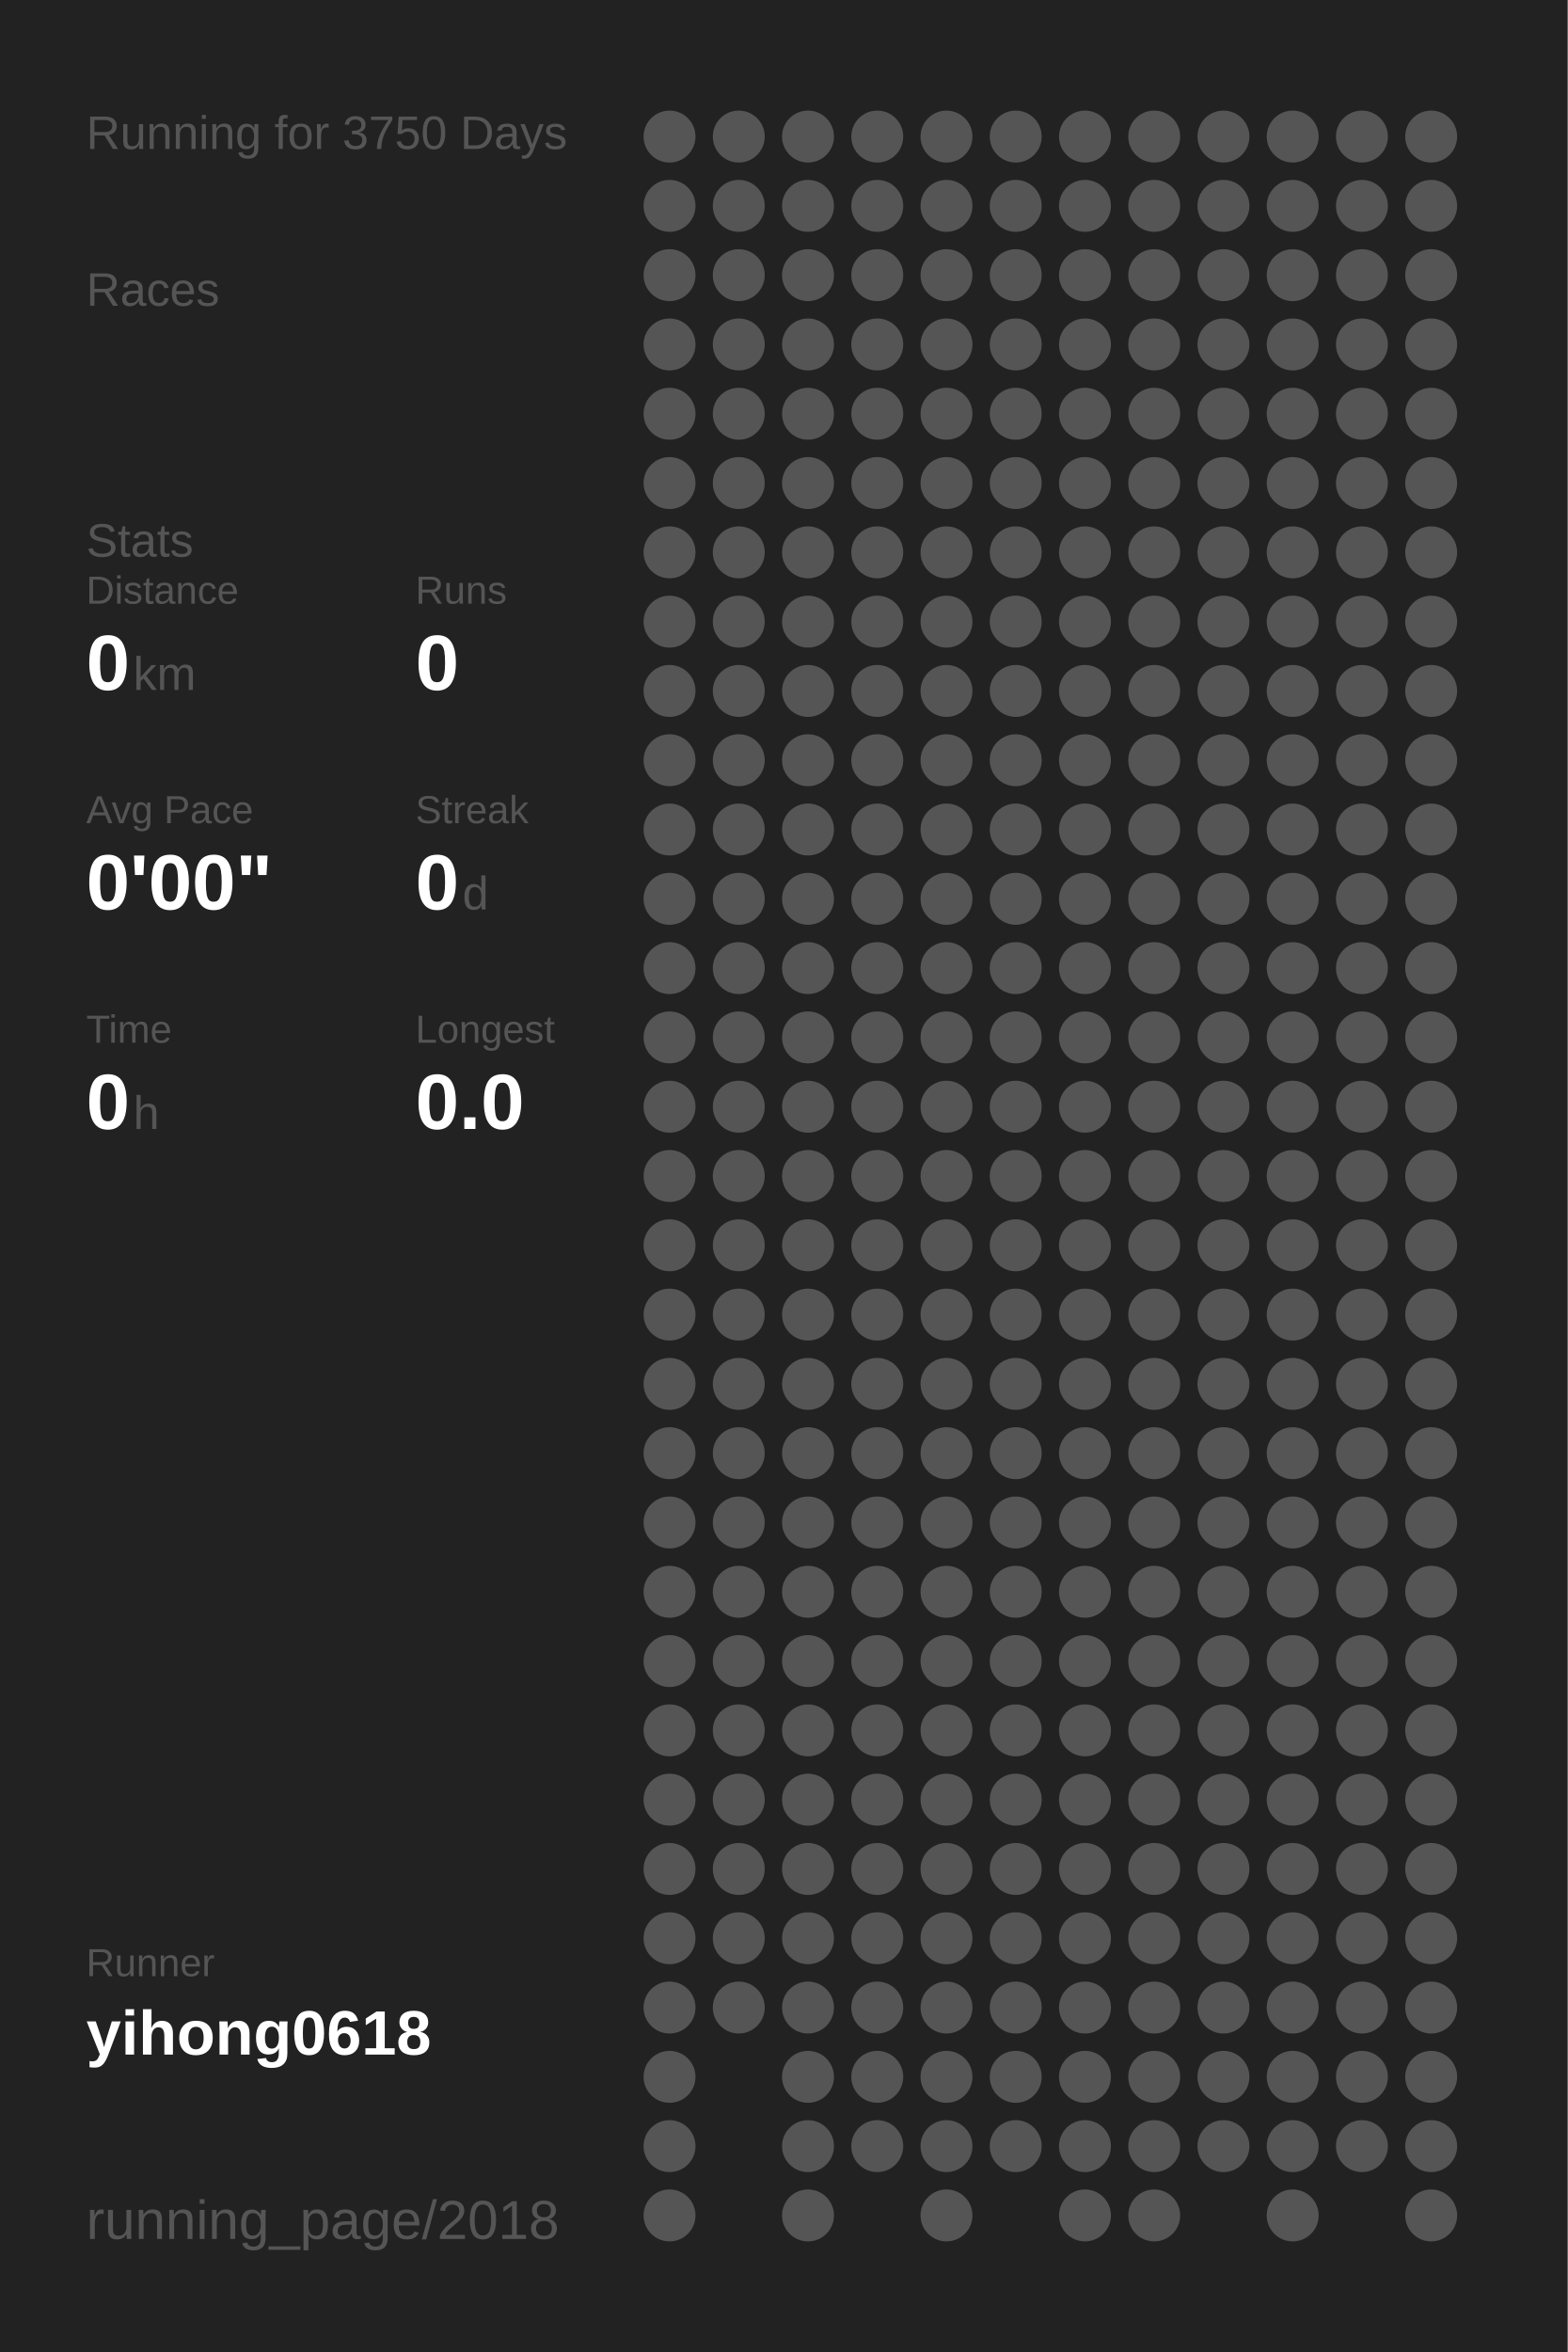
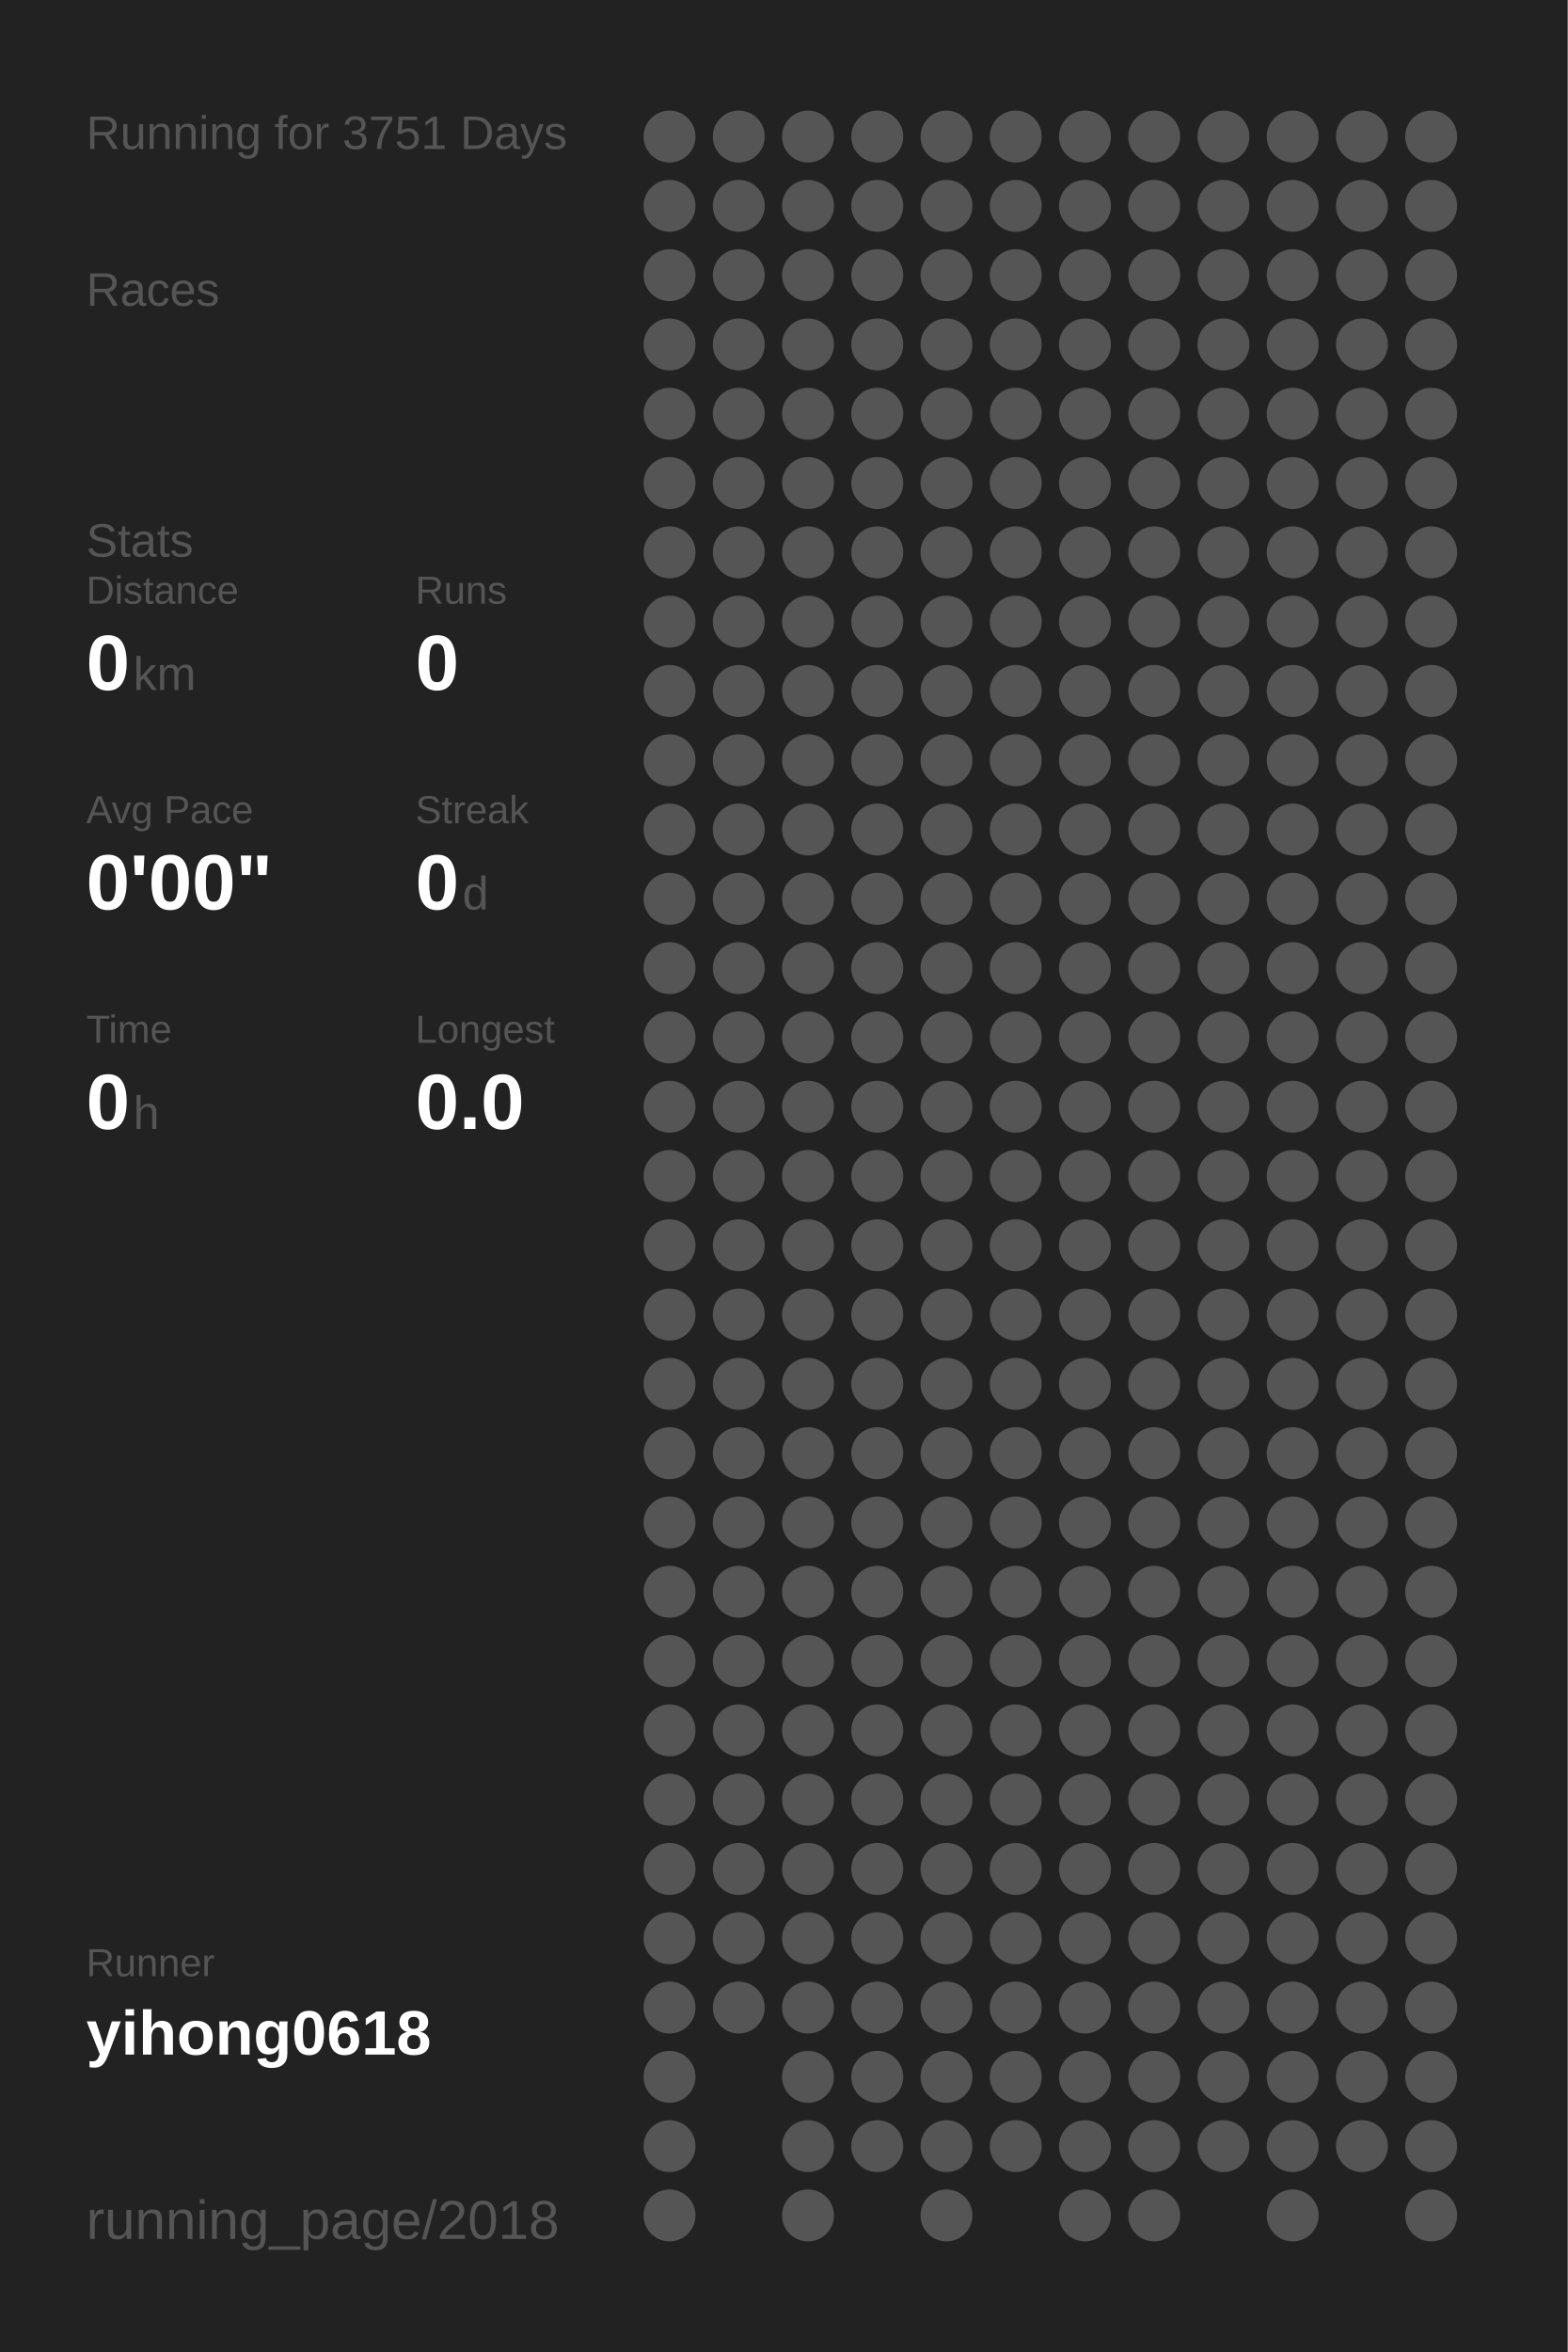
<svg xmlns="http://www.w3.org/2000/svg" baseProfile="full" height="300mm" version="1.1" viewBox="0,0,200,300" width="200mm">
  <defs />
  <rect fill="#222222" height="300" width="200" x="0" y="0" />
-   <text fill="#555555" style="font-size:6px; font-family:Arial;" x="11" y="19">Running for 3750 Days</text>
+   <text fill="#555555" style="font-size:6px; font-family:Arial;" x="11" y="19">Running for 3751 Days</text>
  <text fill="#555555" style="font-size:6px; font-family:Arial;" x="11" y="39">Races</text>
  <text fill="#555555" style="font-size:6px; font-family:Arial;" x="11" y="71">Stats</text>
  <text fill="#555555" style="font-size:5px; font-family:Arial;" x="11" y="77">Distance</text>
  <text fill="#FFFFFF" style="font-size:10px; font-family:Arial; font-weight:bold;" x="11" y="88">0</text>
  <text fill="#555555" style="font-size:6px; font-family:Arial;" x="17" y="88">km</text>
  <text fill="#555555" style="font-size:5px; font-family:Arial;" x="53" y="77">Runs</text>
  <text fill="#FFFFFF" style="font-size:10px; font-family:Arial; font-weight:bold;" x="53" y="88">0</text>
  <text fill="#555555" style="font-size:5px; font-family:Arial;" x="11" y="105">Avg Pace</text>
  <text fill="#FFFFFF" style="font-size:10px; font-family:Arial; font-weight:bold;" x="11" y="116">0'00"</text>
  <text fill="#555555" style="font-size:5px; font-family:Arial;" x="53" y="105">Streak</text>
  <text fill="#FFFFFF" style="font-size:10px; font-family:Arial; font-weight:bold;" x="53" y="116">0</text>
  <text fill="#555555" style="font-size:6px; font-family:Arial;" x="59" y="116">d</text>
  <text fill="#555555" style="font-size:5px; font-family:Arial;" x="11" y="133">Time</text>
  <text fill="#FFFFFF" style="font-size:10px; font-family:Arial; font-weight:bold;" x="11" y="144">0</text>
  <text fill="#555555" style="font-size:6px; font-family:Arial;" x="17" y="144">h</text>
  <text fill="#555555" style="font-size:5px; font-family:Arial;" x="53" y="133">Longest</text>
  <text fill="#FFFFFF" style="font-size:10px; font-family:Arial; font-weight:bold;" x="53" y="144">0.0</text>
  <text fill="#555555" style="font-size:5px; font-family:Arial;" x="11" y="252.065">Runner</text>
  <text fill="#FFFFFF" style="font-size:8px; font-family:Arial; font-weight:bold;" x="11" y="262.065">yihong0618</text>
  <text fill="#555555" style="font-size:7px; font-family:Arial;" x="11" y="285.581">running_page/2018</text>
  <circle cx="85.417" cy="17.419" fill="#555555" r="3.312" />
  <circle cx="85.417" cy="26.258" fill="#555555" r="3.312" />
  <circle cx="85.417" cy="35.097" fill="#555555" r="3.312" />
  <circle cx="85.417" cy="43.935" fill="#555555" r="3.312" />
  <circle cx="85.417" cy="52.774" fill="#555555" r="3.312" />
  <circle cx="85.417" cy="61.613" fill="#555555" r="3.312" />
  <circle cx="85.417" cy="70.452" fill="#555555" r="3.312" />
  <circle cx="85.417" cy="79.29" fill="#555555" r="3.312" />
  <circle cx="85.417" cy="88.129" fill="#555555" r="3.312" />
  <circle cx="85.417" cy="96.968" fill="#555555" r="3.312" />
  <circle cx="85.417" cy="105.806" fill="#555555" r="3.312" />
  <circle cx="85.417" cy="114.645" fill="#555555" r="3.312" />
  <circle cx="85.417" cy="123.484" fill="#555555" r="3.312" />
  <circle cx="85.417" cy="132.323" fill="#555555" r="3.312" />
  <circle cx="85.417" cy="141.161" fill="#555555" r="3.312" />
  <circle cx="85.417" cy="150" fill="#555555" r="3.312" />
  <circle cx="85.417" cy="158.839" fill="#555555" r="3.312" />
  <circle cx="85.417" cy="167.677" fill="#555555" r="3.312" />
  <circle cx="85.417" cy="176.516" fill="#555555" r="3.312" />
  <circle cx="85.417" cy="185.355" fill="#555555" r="3.312" />
  <circle cx="85.417" cy="194.194" fill="#555555" r="3.312" />
  <circle cx="85.417" cy="203.032" fill="#555555" r="3.312" />
  <circle cx="85.417" cy="211.871" fill="#555555" r="3.312" />
  <circle cx="85.417" cy="220.71" fill="#555555" r="3.312" />
  <circle cx="85.417" cy="229.548" fill="#555555" r="3.312" />
  <circle cx="85.417" cy="238.387" fill="#555555" r="3.312" />
  <circle cx="85.417" cy="247.226" fill="#555555" r="3.312" />
  <circle cx="85.417" cy="256.065" fill="#555555" r="3.312" />
  <circle cx="85.417" cy="264.903" fill="#555555" r="3.312" />
  <circle cx="85.417" cy="273.742" fill="#555555" r="3.312" />
  <circle cx="85.417" cy="282.581" fill="#555555" r="3.312" />
  <circle cx="94.25" cy="17.419" fill="#555555" r="3.312" />
  <circle cx="94.25" cy="26.258" fill="#555555" r="3.312" />
  <circle cx="94.25" cy="35.097" fill="#555555" r="3.312" />
  <circle cx="94.25" cy="43.935" fill="#555555" r="3.312" />
  <circle cx="94.25" cy="52.774" fill="#555555" r="3.312" />
  <circle cx="94.25" cy="61.613" fill="#555555" r="3.312" />
  <circle cx="94.25" cy="70.452" fill="#555555" r="3.312" />
  <circle cx="94.25" cy="79.29" fill="#555555" r="3.312" />
  <circle cx="94.25" cy="88.129" fill="#555555" r="3.312" />
  <circle cx="94.25" cy="96.968" fill="#555555" r="3.312" />
  <circle cx="94.25" cy="105.806" fill="#555555" r="3.312" />
  <circle cx="94.25" cy="114.645" fill="#555555" r="3.312" />
  <circle cx="94.25" cy="123.484" fill="#555555" r="3.312" />
  <circle cx="94.25" cy="132.323" fill="#555555" r="3.312" />
  <circle cx="94.25" cy="141.161" fill="#555555" r="3.312" />
  <circle cx="94.25" cy="150" fill="#555555" r="3.312" />
  <circle cx="94.25" cy="158.839" fill="#555555" r="3.312" />
  <circle cx="94.25" cy="167.677" fill="#555555" r="3.312" />
  <circle cx="94.25" cy="176.516" fill="#555555" r="3.312" />
  <circle cx="94.25" cy="185.355" fill="#555555" r="3.312" />
  <circle cx="94.25" cy="194.194" fill="#555555" r="3.312" />
  <circle cx="94.25" cy="203.032" fill="#555555" r="3.312" />
  <circle cx="94.25" cy="211.871" fill="#555555" r="3.312" />
  <circle cx="94.25" cy="220.71" fill="#555555" r="3.312" />
  <circle cx="94.25" cy="229.548" fill="#555555" r="3.312" />
  <circle cx="94.25" cy="238.387" fill="#555555" r="3.312" />
  <circle cx="94.25" cy="247.226" fill="#555555" r="3.312" />
  <circle cx="94.25" cy="256.065" fill="#555555" r="3.312" />
  <circle cx="103.083" cy="17.419" fill="#555555" r="3.312" />
  <circle cx="103.083" cy="26.258" fill="#555555" r="3.312" />
  <circle cx="103.083" cy="35.097" fill="#555555" r="3.312" />
  <circle cx="103.083" cy="43.935" fill="#555555" r="3.312" />
  <circle cx="103.083" cy="52.774" fill="#555555" r="3.312" />
  <circle cx="103.083" cy="61.613" fill="#555555" r="3.312" />
  <circle cx="103.083" cy="70.452" fill="#555555" r="3.312" />
  <circle cx="103.083" cy="79.29" fill="#555555" r="3.312" />
  <circle cx="103.083" cy="88.129" fill="#555555" r="3.312" />
  <circle cx="103.083" cy="96.968" fill="#555555" r="3.312" />
  <circle cx="103.083" cy="105.806" fill="#555555" r="3.312" />
  <circle cx="103.083" cy="114.645" fill="#555555" r="3.312" />
  <circle cx="103.083" cy="123.484" fill="#555555" r="3.312" />
  <circle cx="103.083" cy="132.323" fill="#555555" r="3.312" />
  <circle cx="103.083" cy="141.161" fill="#555555" r="3.312" />
  <circle cx="103.083" cy="150" fill="#555555" r="3.312" />
  <circle cx="103.083" cy="158.839" fill="#555555" r="3.312" />
  <circle cx="103.083" cy="167.677" fill="#555555" r="3.312" />
  <circle cx="103.083" cy="176.516" fill="#555555" r="3.312" />
  <circle cx="103.083" cy="185.355" fill="#555555" r="3.312" />
  <circle cx="103.083" cy="194.194" fill="#555555" r="3.312" />
  <circle cx="103.083" cy="203.032" fill="#555555" r="3.312" />
  <circle cx="103.083" cy="211.871" fill="#555555" r="3.312" />
  <circle cx="103.083" cy="220.71" fill="#555555" r="3.312" />
  <circle cx="103.083" cy="229.548" fill="#555555" r="3.312" />
  <circle cx="103.083" cy="238.387" fill="#555555" r="3.312" />
  <circle cx="103.083" cy="247.226" fill="#555555" r="3.312" />
  <circle cx="103.083" cy="256.065" fill="#555555" r="3.312" />
  <circle cx="103.083" cy="264.903" fill="#555555" r="3.312" />
  <circle cx="103.083" cy="273.742" fill="#555555" r="3.312" />
  <circle cx="103.083" cy="282.581" fill="#555555" r="3.312" />
  <circle cx="111.917" cy="17.419" fill="#555555" r="3.312" />
  <circle cx="111.917" cy="26.258" fill="#555555" r="3.312" />
  <circle cx="111.917" cy="35.097" fill="#555555" r="3.312" />
  <circle cx="111.917" cy="43.935" fill="#555555" r="3.312" />
  <circle cx="111.917" cy="52.774" fill="#555555" r="3.312" />
  <circle cx="111.917" cy="61.613" fill="#555555" r="3.312" />
  <circle cx="111.917" cy="70.452" fill="#555555" r="3.312" />
  <circle cx="111.917" cy="79.29" fill="#555555" r="3.312" />
  <circle cx="111.917" cy="88.129" fill="#555555" r="3.312" />
  <circle cx="111.917" cy="96.968" fill="#555555" r="3.312" />
  <circle cx="111.917" cy="105.806" fill="#555555" r="3.312" />
  <circle cx="111.917" cy="114.645" fill="#555555" r="3.312" />
  <circle cx="111.917" cy="123.484" fill="#555555" r="3.312" />
  <circle cx="111.917" cy="132.323" fill="#555555" r="3.312" />
  <circle cx="111.917" cy="141.161" fill="#555555" r="3.312" />
  <circle cx="111.917" cy="150" fill="#555555" r="3.312" />
  <circle cx="111.917" cy="158.839" fill="#555555" r="3.312" />
  <circle cx="111.917" cy="167.677" fill="#555555" r="3.312" />
  <circle cx="111.917" cy="176.516" fill="#555555" r="3.312" />
  <circle cx="111.917" cy="185.355" fill="#555555" r="3.312" />
  <circle cx="111.917" cy="194.194" fill="#555555" r="3.312" />
  <circle cx="111.917" cy="203.032" fill="#555555" r="3.312" />
  <circle cx="111.917" cy="211.871" fill="#555555" r="3.312" />
  <circle cx="111.917" cy="220.71" fill="#555555" r="3.312" />
  <circle cx="111.917" cy="229.548" fill="#555555" r="3.312" />
  <circle cx="111.917" cy="238.387" fill="#555555" r="3.312" />
  <circle cx="111.917" cy="247.226" fill="#555555" r="3.312" />
  <circle cx="111.917" cy="256.065" fill="#555555" r="3.312" />
  <circle cx="111.917" cy="264.903" fill="#555555" r="3.312" />
  <circle cx="111.917" cy="273.742" fill="#555555" r="3.312" />
  <circle cx="120.75" cy="17.419" fill="#555555" r="3.312" />
  <circle cx="120.75" cy="26.258" fill="#555555" r="3.312" />
  <circle cx="120.75" cy="35.097" fill="#555555" r="3.312" />
  <circle cx="120.75" cy="43.935" fill="#555555" r="3.312" />
  <circle cx="120.75" cy="52.774" fill="#555555" r="3.312" />
  <circle cx="120.75" cy="61.613" fill="#555555" r="3.312" />
  <circle cx="120.75" cy="70.452" fill="#555555" r="3.312" />
  <circle cx="120.75" cy="79.29" fill="#555555" r="3.312" />
  <circle cx="120.75" cy="88.129" fill="#555555" r="3.312" />
  <circle cx="120.75" cy="96.968" fill="#555555" r="3.312" />
  <circle cx="120.75" cy="105.806" fill="#555555" r="3.312" />
  <circle cx="120.75" cy="114.645" fill="#555555" r="3.312" />
  <circle cx="120.75" cy="123.484" fill="#555555" r="3.312" />
  <circle cx="120.75" cy="132.323" fill="#555555" r="3.312" />
  <circle cx="120.75" cy="141.161" fill="#555555" r="3.312" />
  <circle cx="120.75" cy="150" fill="#555555" r="3.312" />
  <circle cx="120.75" cy="158.839" fill="#555555" r="3.312" />
  <circle cx="120.75" cy="167.677" fill="#555555" r="3.312" />
  <circle cx="120.75" cy="176.516" fill="#555555" r="3.312" />
  <circle cx="120.75" cy="185.355" fill="#555555" r="3.312" />
  <circle cx="120.75" cy="194.194" fill="#555555" r="3.312" />
  <circle cx="120.75" cy="203.032" fill="#555555" r="3.312" />
  <circle cx="120.75" cy="211.871" fill="#555555" r="3.312" />
  <circle cx="120.75" cy="220.71" fill="#555555" r="3.312" />
  <circle cx="120.75" cy="229.548" fill="#555555" r="3.312" />
  <circle cx="120.75" cy="238.387" fill="#555555" r="3.312" />
  <circle cx="120.75" cy="247.226" fill="#555555" r="3.312" />
  <circle cx="120.75" cy="256.065" fill="#555555" r="3.312" />
  <circle cx="120.75" cy="264.903" fill="#555555" r="3.312" />
  <circle cx="120.75" cy="273.742" fill="#555555" r="3.312" />
  <circle cx="120.75" cy="282.581" fill="#555555" r="3.312" />
  <circle cx="129.583" cy="17.419" fill="#555555" r="3.312" />
  <circle cx="129.583" cy="26.258" fill="#555555" r="3.312" />
  <circle cx="129.583" cy="35.097" fill="#555555" r="3.312" />
  <circle cx="129.583" cy="43.935" fill="#555555" r="3.312" />
  <circle cx="129.583" cy="52.774" fill="#555555" r="3.312" />
  <circle cx="129.583" cy="61.613" fill="#555555" r="3.312" />
  <circle cx="129.583" cy="70.452" fill="#555555" r="3.312" />
  <circle cx="129.583" cy="79.29" fill="#555555" r="3.312" />
  <circle cx="129.583" cy="88.129" fill="#555555" r="3.312" />
  <circle cx="129.583" cy="96.968" fill="#555555" r="3.312" />
  <circle cx="129.583" cy="105.806" fill="#555555" r="3.312" />
  <circle cx="129.583" cy="114.645" fill="#555555" r="3.312" />
  <circle cx="129.583" cy="123.484" fill="#555555" r="3.312" />
  <circle cx="129.583" cy="132.323" fill="#555555" r="3.312" />
  <circle cx="129.583" cy="141.161" fill="#555555" r="3.312" />
  <circle cx="129.583" cy="150" fill="#555555" r="3.312" />
  <circle cx="129.583" cy="158.839" fill="#555555" r="3.312" />
  <circle cx="129.583" cy="167.677" fill="#555555" r="3.312" />
  <circle cx="129.583" cy="176.516" fill="#555555" r="3.312" />
  <circle cx="129.583" cy="185.355" fill="#555555" r="3.312" />
  <circle cx="129.583" cy="194.194" fill="#555555" r="3.312" />
  <circle cx="129.583" cy="203.032" fill="#555555" r="3.312" />
  <circle cx="129.583" cy="211.871" fill="#555555" r="3.312" />
  <circle cx="129.583" cy="220.71" fill="#555555" r="3.312" />
  <circle cx="129.583" cy="229.548" fill="#555555" r="3.312" />
  <circle cx="129.583" cy="238.387" fill="#555555" r="3.312" />
  <circle cx="129.583" cy="247.226" fill="#555555" r="3.312" />
  <circle cx="129.583" cy="256.065" fill="#555555" r="3.312" />
  <circle cx="129.583" cy="264.903" fill="#555555" r="3.312" />
  <circle cx="129.583" cy="273.742" fill="#555555" r="3.312" />
  <circle cx="138.417" cy="17.419" fill="#555555" r="3.312" />
  <circle cx="138.417" cy="26.258" fill="#555555" r="3.312" />
  <circle cx="138.417" cy="35.097" fill="#555555" r="3.312" />
  <circle cx="138.417" cy="43.935" fill="#555555" r="3.312" />
  <circle cx="138.417" cy="52.774" fill="#555555" r="3.312" />
  <circle cx="138.417" cy="61.613" fill="#555555" r="3.312" />
  <circle cx="138.417" cy="70.452" fill="#555555" r="3.312" />
  <circle cx="138.417" cy="79.29" fill="#555555" r="3.312" />
  <circle cx="138.417" cy="88.129" fill="#555555" r="3.312" />
  <circle cx="138.417" cy="96.968" fill="#555555" r="3.312" />
  <circle cx="138.417" cy="105.806" fill="#555555" r="3.312" />
  <circle cx="138.417" cy="114.645" fill="#555555" r="3.312" />
  <circle cx="138.417" cy="123.484" fill="#555555" r="3.312" />
  <circle cx="138.417" cy="132.323" fill="#555555" r="3.312" />
  <circle cx="138.417" cy="141.161" fill="#555555" r="3.312" />
  <circle cx="138.417" cy="150" fill="#555555" r="3.312" />
  <circle cx="138.417" cy="158.839" fill="#555555" r="3.312" />
  <circle cx="138.417" cy="167.677" fill="#555555" r="3.312" />
  <circle cx="138.417" cy="176.516" fill="#555555" r="3.312" />
  <circle cx="138.417" cy="185.355" fill="#555555" r="3.312" />
  <circle cx="138.417" cy="194.194" fill="#555555" r="3.312" />
  <circle cx="138.417" cy="203.032" fill="#555555" r="3.312" />
  <circle cx="138.417" cy="211.871" fill="#555555" r="3.312" />
  <circle cx="138.417" cy="220.71" fill="#555555" r="3.312" />
  <circle cx="138.417" cy="229.548" fill="#555555" r="3.312" />
  <circle cx="138.417" cy="238.387" fill="#555555" r="3.312" />
  <circle cx="138.417" cy="247.226" fill="#555555" r="3.312" />
  <circle cx="138.417" cy="256.065" fill="#555555" r="3.312" />
  <circle cx="138.417" cy="264.903" fill="#555555" r="3.312" />
  <circle cx="138.417" cy="273.742" fill="#555555" r="3.312" />
  <circle cx="138.417" cy="282.581" fill="#555555" r="3.312" />
  <circle cx="147.25" cy="17.419" fill="#555555" r="3.312" />
  <circle cx="147.25" cy="26.258" fill="#555555" r="3.312" />
  <circle cx="147.25" cy="35.097" fill="#555555" r="3.312" />
  <circle cx="147.25" cy="43.935" fill="#555555" r="3.312" />
  <circle cx="147.25" cy="52.774" fill="#555555" r="3.312" />
  <circle cx="147.25" cy="61.613" fill="#555555" r="3.312" />
  <circle cx="147.25" cy="70.452" fill="#555555" r="3.312" />
  <circle cx="147.25" cy="79.29" fill="#555555" r="3.312" />
  <circle cx="147.25" cy="88.129" fill="#555555" r="3.312" />
  <circle cx="147.25" cy="96.968" fill="#555555" r="3.312" />
  <circle cx="147.25" cy="105.806" fill="#555555" r="3.312" />
  <circle cx="147.25" cy="114.645" fill="#555555" r="3.312" />
  <circle cx="147.25" cy="123.484" fill="#555555" r="3.312" />
  <circle cx="147.25" cy="132.323" fill="#555555" r="3.312" />
  <circle cx="147.25" cy="141.161" fill="#555555" r="3.312" />
  <circle cx="147.25" cy="150" fill="#555555" r="3.312" />
  <circle cx="147.25" cy="158.839" fill="#555555" r="3.312" />
  <circle cx="147.25" cy="167.677" fill="#555555" r="3.312" />
  <circle cx="147.25" cy="176.516" fill="#555555" r="3.312" />
  <circle cx="147.25" cy="185.355" fill="#555555" r="3.312" />
  <circle cx="147.25" cy="194.194" fill="#555555" r="3.312" />
  <circle cx="147.25" cy="203.032" fill="#555555" r="3.312" />
  <circle cx="147.25" cy="211.871" fill="#555555" r="3.312" />
  <circle cx="147.25" cy="220.71" fill="#555555" r="3.312" />
  <circle cx="147.25" cy="229.548" fill="#555555" r="3.312" />
  <circle cx="147.25" cy="238.387" fill="#555555" r="3.312" />
  <circle cx="147.25" cy="247.226" fill="#555555" r="3.312" />
  <circle cx="147.25" cy="256.065" fill="#555555" r="3.312" />
  <circle cx="147.25" cy="264.903" fill="#555555" r="3.312" />
  <circle cx="147.25" cy="273.742" fill="#555555" r="3.312" />
  <circle cx="147.25" cy="282.581" fill="#555555" r="3.312" />
  <circle cx="156.083" cy="17.419" fill="#555555" r="3.312" />
  <circle cx="156.083" cy="26.258" fill="#555555" r="3.312" />
  <circle cx="156.083" cy="35.097" fill="#555555" r="3.312" />
  <circle cx="156.083" cy="43.935" fill="#555555" r="3.312" />
  <circle cx="156.083" cy="52.774" fill="#555555" r="3.312" />
  <circle cx="156.083" cy="61.613" fill="#555555" r="3.312" />
  <circle cx="156.083" cy="70.452" fill="#555555" r="3.312" />
  <circle cx="156.083" cy="79.29" fill="#555555" r="3.312" />
  <circle cx="156.083" cy="88.129" fill="#555555" r="3.312" />
  <circle cx="156.083" cy="96.968" fill="#555555" r="3.312" />
  <circle cx="156.083" cy="105.806" fill="#555555" r="3.312" />
  <circle cx="156.083" cy="114.645" fill="#555555" r="3.312" />
  <circle cx="156.083" cy="123.484" fill="#555555" r="3.312" />
  <circle cx="156.083" cy="132.323" fill="#555555" r="3.312" />
  <circle cx="156.083" cy="141.161" fill="#555555" r="3.312" />
  <circle cx="156.083" cy="150" fill="#555555" r="3.312" />
  <circle cx="156.083" cy="158.839" fill="#555555" r="3.312" />
  <circle cx="156.083" cy="167.677" fill="#555555" r="3.312" />
  <circle cx="156.083" cy="176.516" fill="#555555" r="3.312" />
  <circle cx="156.083" cy="185.355" fill="#555555" r="3.312" />
  <circle cx="156.083" cy="194.194" fill="#555555" r="3.312" />
  <circle cx="156.083" cy="203.032" fill="#555555" r="3.312" />
  <circle cx="156.083" cy="211.871" fill="#555555" r="3.312" />
  <circle cx="156.083" cy="220.71" fill="#555555" r="3.312" />
  <circle cx="156.083" cy="229.548" fill="#555555" r="3.312" />
  <circle cx="156.083" cy="238.387" fill="#555555" r="3.312" />
  <circle cx="156.083" cy="247.226" fill="#555555" r="3.312" />
  <circle cx="156.083" cy="256.065" fill="#555555" r="3.312" />
  <circle cx="156.083" cy="264.903" fill="#555555" r="3.312" />
  <circle cx="156.083" cy="273.742" fill="#555555" r="3.312" />
  <circle cx="164.917" cy="17.419" fill="#555555" r="3.312" />
  <circle cx="164.917" cy="26.258" fill="#555555" r="3.312" />
  <circle cx="164.917" cy="35.097" fill="#555555" r="3.312" />
  <circle cx="164.917" cy="43.935" fill="#555555" r="3.312" />
  <circle cx="164.917" cy="52.774" fill="#555555" r="3.312" />
  <circle cx="164.917" cy="61.613" fill="#555555" r="3.312" />
  <circle cx="164.917" cy="70.452" fill="#555555" r="3.312" />
  <circle cx="164.917" cy="79.29" fill="#555555" r="3.312" />
  <circle cx="164.917" cy="88.129" fill="#555555" r="3.312" />
  <circle cx="164.917" cy="96.968" fill="#555555" r="3.312" />
  <circle cx="164.917" cy="105.806" fill="#555555" r="3.312" />
  <circle cx="164.917" cy="114.645" fill="#555555" r="3.312" />
  <circle cx="164.917" cy="123.484" fill="#555555" r="3.312" />
  <circle cx="164.917" cy="132.323" fill="#555555" r="3.312" />
  <circle cx="164.917" cy="141.161" fill="#555555" r="3.312" />
  <circle cx="164.917" cy="150" fill="#555555" r="3.312" />
  <circle cx="164.917" cy="158.839" fill="#555555" r="3.312" />
  <circle cx="164.917" cy="167.677" fill="#555555" r="3.312" />
  <circle cx="164.917" cy="176.516" fill="#555555" r="3.312" />
  <circle cx="164.917" cy="185.355" fill="#555555" r="3.312" />
  <circle cx="164.917" cy="194.194" fill="#555555" r="3.312" />
  <circle cx="164.917" cy="203.032" fill="#555555" r="3.312" />
  <circle cx="164.917" cy="211.871" fill="#555555" r="3.312" />
  <circle cx="164.917" cy="220.71" fill="#555555" r="3.312" />
  <circle cx="164.917" cy="229.548" fill="#555555" r="3.312" />
  <circle cx="164.917" cy="238.387" fill="#555555" r="3.312" />
  <circle cx="164.917" cy="247.226" fill="#555555" r="3.312" />
  <circle cx="164.917" cy="256.065" fill="#555555" r="3.312" />
  <circle cx="164.917" cy="264.903" fill="#555555" r="3.312" />
  <circle cx="164.917" cy="273.742" fill="#555555" r="3.312" />
  <circle cx="164.917" cy="282.581" fill="#555555" r="3.312" />
  <circle cx="173.75" cy="17.419" fill="#555555" r="3.312" />
  <circle cx="173.75" cy="26.258" fill="#555555" r="3.312" />
  <circle cx="173.75" cy="35.097" fill="#555555" r="3.312" />
  <circle cx="173.75" cy="43.935" fill="#555555" r="3.312" />
  <circle cx="173.75" cy="52.774" fill="#555555" r="3.312" />
  <circle cx="173.75" cy="61.613" fill="#555555" r="3.312" />
  <circle cx="173.75" cy="70.452" fill="#555555" r="3.312" />
  <circle cx="173.75" cy="79.29" fill="#555555" r="3.312" />
  <circle cx="173.75" cy="88.129" fill="#555555" r="3.312" />
  <circle cx="173.75" cy="96.968" fill="#555555" r="3.312" />
  <circle cx="173.75" cy="105.806" fill="#555555" r="3.312" />
  <circle cx="173.75" cy="114.645" fill="#555555" r="3.312" />
  <circle cx="173.75" cy="123.484" fill="#555555" r="3.312" />
  <circle cx="173.75" cy="132.323" fill="#555555" r="3.312" />
  <circle cx="173.75" cy="141.161" fill="#555555" r="3.312" />
  <circle cx="173.75" cy="150" fill="#555555" r="3.312" />
  <circle cx="173.75" cy="158.839" fill="#555555" r="3.312" />
  <circle cx="173.75" cy="167.677" fill="#555555" r="3.312" />
  <circle cx="173.75" cy="176.516" fill="#555555" r="3.312" />
  <circle cx="173.75" cy="185.355" fill="#555555" r="3.312" />
  <circle cx="173.75" cy="194.194" fill="#555555" r="3.312" />
  <circle cx="173.75" cy="203.032" fill="#555555" r="3.312" />
  <circle cx="173.75" cy="211.871" fill="#555555" r="3.312" />
  <circle cx="173.75" cy="220.71" fill="#555555" r="3.312" />
  <circle cx="173.75" cy="229.548" fill="#555555" r="3.312" />
  <circle cx="173.75" cy="238.387" fill="#555555" r="3.312" />
  <circle cx="173.75" cy="247.226" fill="#555555" r="3.312" />
  <circle cx="173.75" cy="256.065" fill="#555555" r="3.312" />
  <circle cx="173.75" cy="264.903" fill="#555555" r="3.312" />
  <circle cx="173.75" cy="273.742" fill="#555555" r="3.312" />
  <circle cx="182.583" cy="17.419" fill="#555555" r="3.312" />
  <circle cx="182.583" cy="26.258" fill="#555555" r="3.312" />
  <circle cx="182.583" cy="35.097" fill="#555555" r="3.312" />
  <circle cx="182.583" cy="43.935" fill="#555555" r="3.312" />
  <circle cx="182.583" cy="52.774" fill="#555555" r="3.312" />
  <circle cx="182.583" cy="61.613" fill="#555555" r="3.312" />
  <circle cx="182.583" cy="70.452" fill="#555555" r="3.312" />
  <circle cx="182.583" cy="79.29" fill="#555555" r="3.312" />
  <circle cx="182.583" cy="88.129" fill="#555555" r="3.312" />
  <circle cx="182.583" cy="96.968" fill="#555555" r="3.312" />
  <circle cx="182.583" cy="105.806" fill="#555555" r="3.312" />
  <circle cx="182.583" cy="114.645" fill="#555555" r="3.312" />
  <circle cx="182.583" cy="123.484" fill="#555555" r="3.312" />
  <circle cx="182.583" cy="132.323" fill="#555555" r="3.312" />
  <circle cx="182.583" cy="141.161" fill="#555555" r="3.312" />
  <circle cx="182.583" cy="150" fill="#555555" r="3.312" />
  <circle cx="182.583" cy="158.839" fill="#555555" r="3.312" />
  <circle cx="182.583" cy="167.677" fill="#555555" r="3.312" />
  <circle cx="182.583" cy="176.516" fill="#555555" r="3.312" />
  <circle cx="182.583" cy="185.355" fill="#555555" r="3.312" />
  <circle cx="182.583" cy="194.194" fill="#555555" r="3.312" />
  <circle cx="182.583" cy="203.032" fill="#555555" r="3.312" />
  <circle cx="182.583" cy="211.871" fill="#555555" r="3.312" />
  <circle cx="182.583" cy="220.71" fill="#555555" r="3.312" />
  <circle cx="182.583" cy="229.548" fill="#555555" r="3.312" />
  <circle cx="182.583" cy="238.387" fill="#555555" r="3.312" />
  <circle cx="182.583" cy="247.226" fill="#555555" r="3.312" />
  <circle cx="182.583" cy="256.065" fill="#555555" r="3.312" />
  <circle cx="182.583" cy="264.903" fill="#555555" r="3.312" />
  <circle cx="182.583" cy="273.742" fill="#555555" r="3.312" />
  <circle cx="182.583" cy="282.581" fill="#555555" r="3.312" />
</svg>
